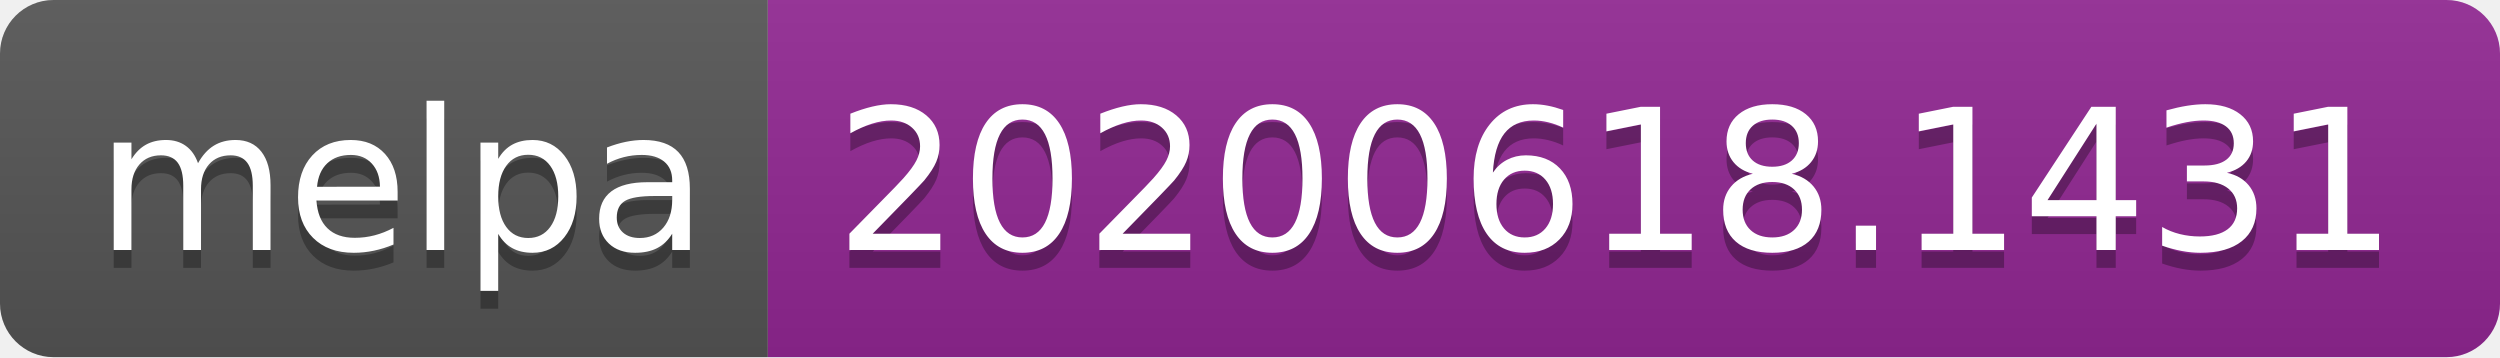
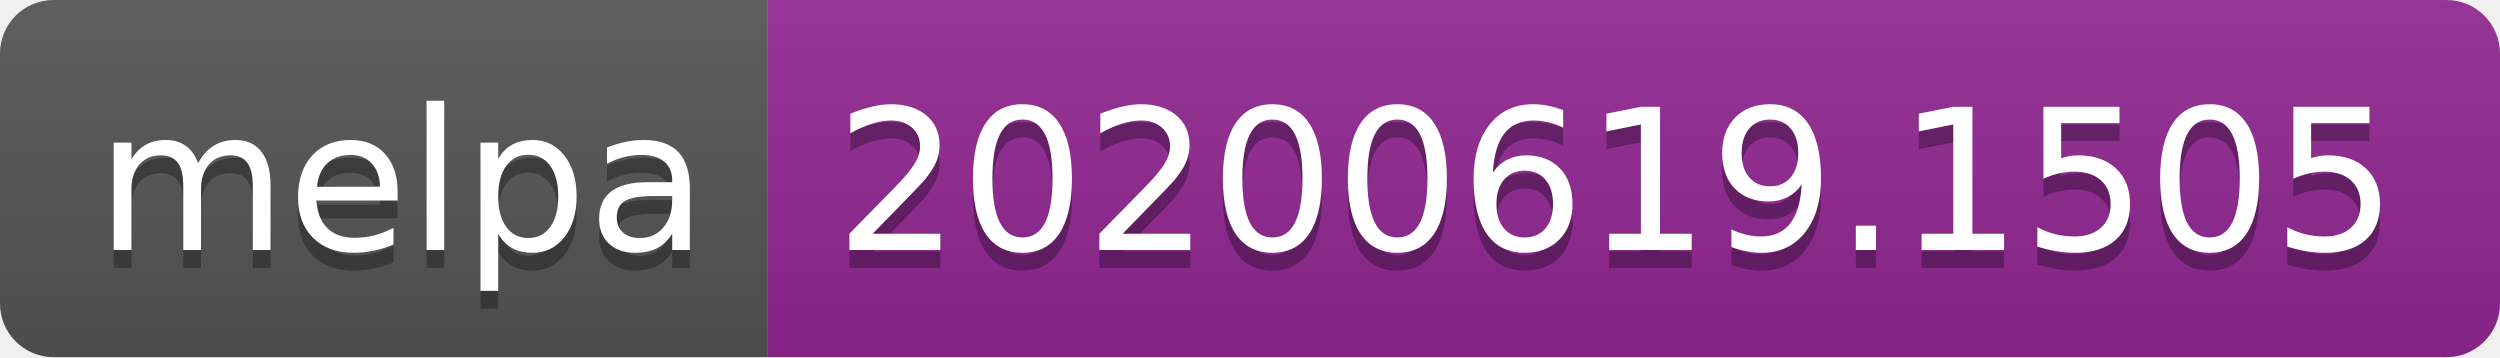
<svg xmlns="http://www.w3.org/2000/svg" width="140" height="20">
  <linearGradient id="s" x2="0" y2="100%">
    <stop offset="0" stop-color="#bbb" stop-opacity=".1" />
    <stop offset="1" stop-opacity=".1" />
  </linearGradient>
  <clipPath id="r">
    <rect width="140" height="20" rx="3" fill="#fff" />
  </clipPath>
  <g clip-path="url(#r)">
    <rect width="43" height="20" fill="#555" />
    <rect x="43" width="97" height="20" fill="#922793" />
    <rect width="140" height="20" fill="url(#s)" />
  </g>
  <g fill="#fff" text-anchor="middle" font-family="Verdana,Geneva,DejaVu Sans,sans-serif" text-rendering="geometricPrecision" font-size="110">
    <text x="225" y="150" fill="#010101" fill-opacity=".3" transform="scale(.1)" textLength="330">melpa</text>
    <text x="225" y="140" transform="scale(.1)" textLength="330">melpa</text>
-     <text x="905" y="150" fill="#010101" fill-opacity=".3" transform="scale(.1)" textLength="870">20200618.1431</text>
-     <text x="905" y="140" transform="scale(.1)" textLength="870">20200618.1431</text>
+     <text x="905" y="150" fill="#010101" fill-opacity=".3" transform="scale(.1)" textLength="870">20200619.1505</text>
+     <text x="905" y="140" transform="scale(.1)" textLength="870">20200619.1505</text>
  </g>
</svg>
